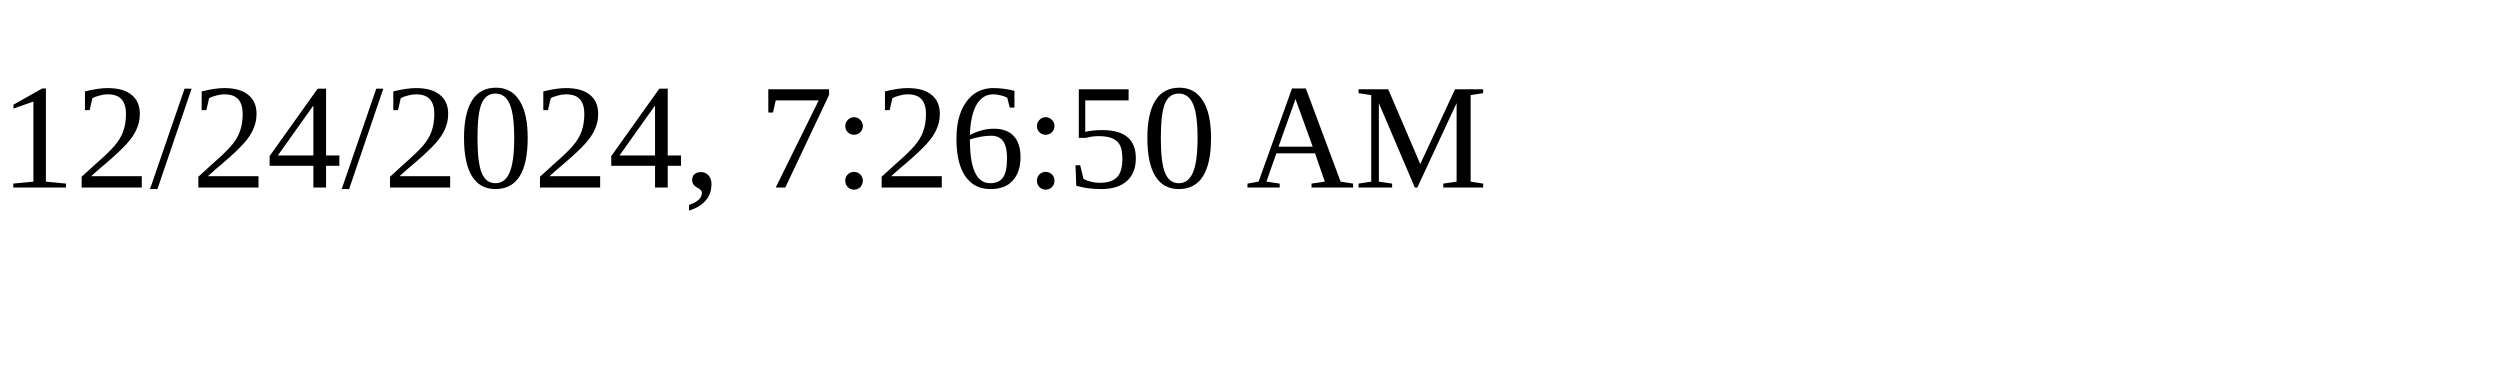
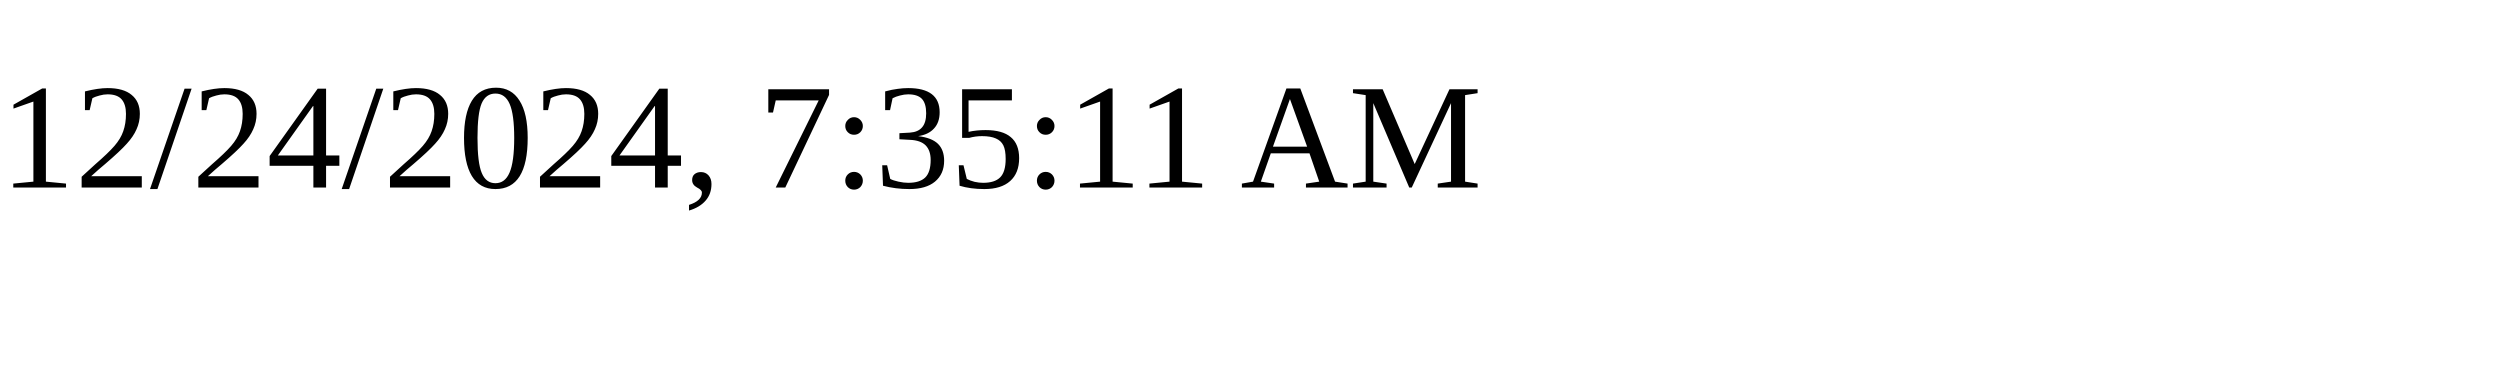
<svg xmlns="http://www.w3.org/2000/svg" height="30" width="200">
-   <text x="0" y="15">12/24/2024, 7:26:50 AM</text>
+   <text x="0" y="15">12/24/2024, 7:35:11 AM</text>
</svg>
